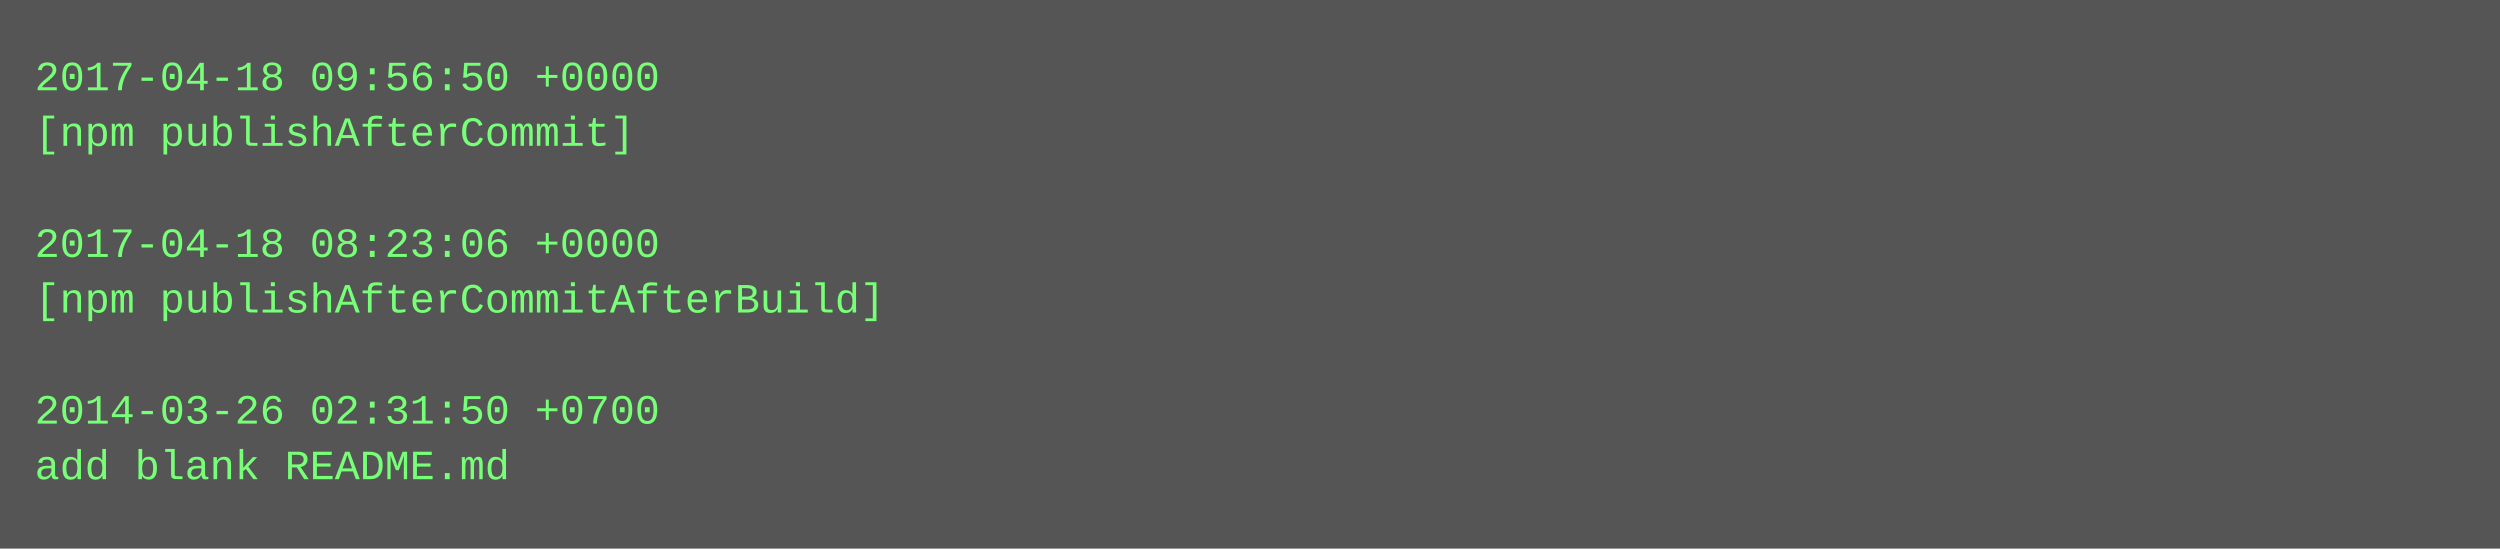
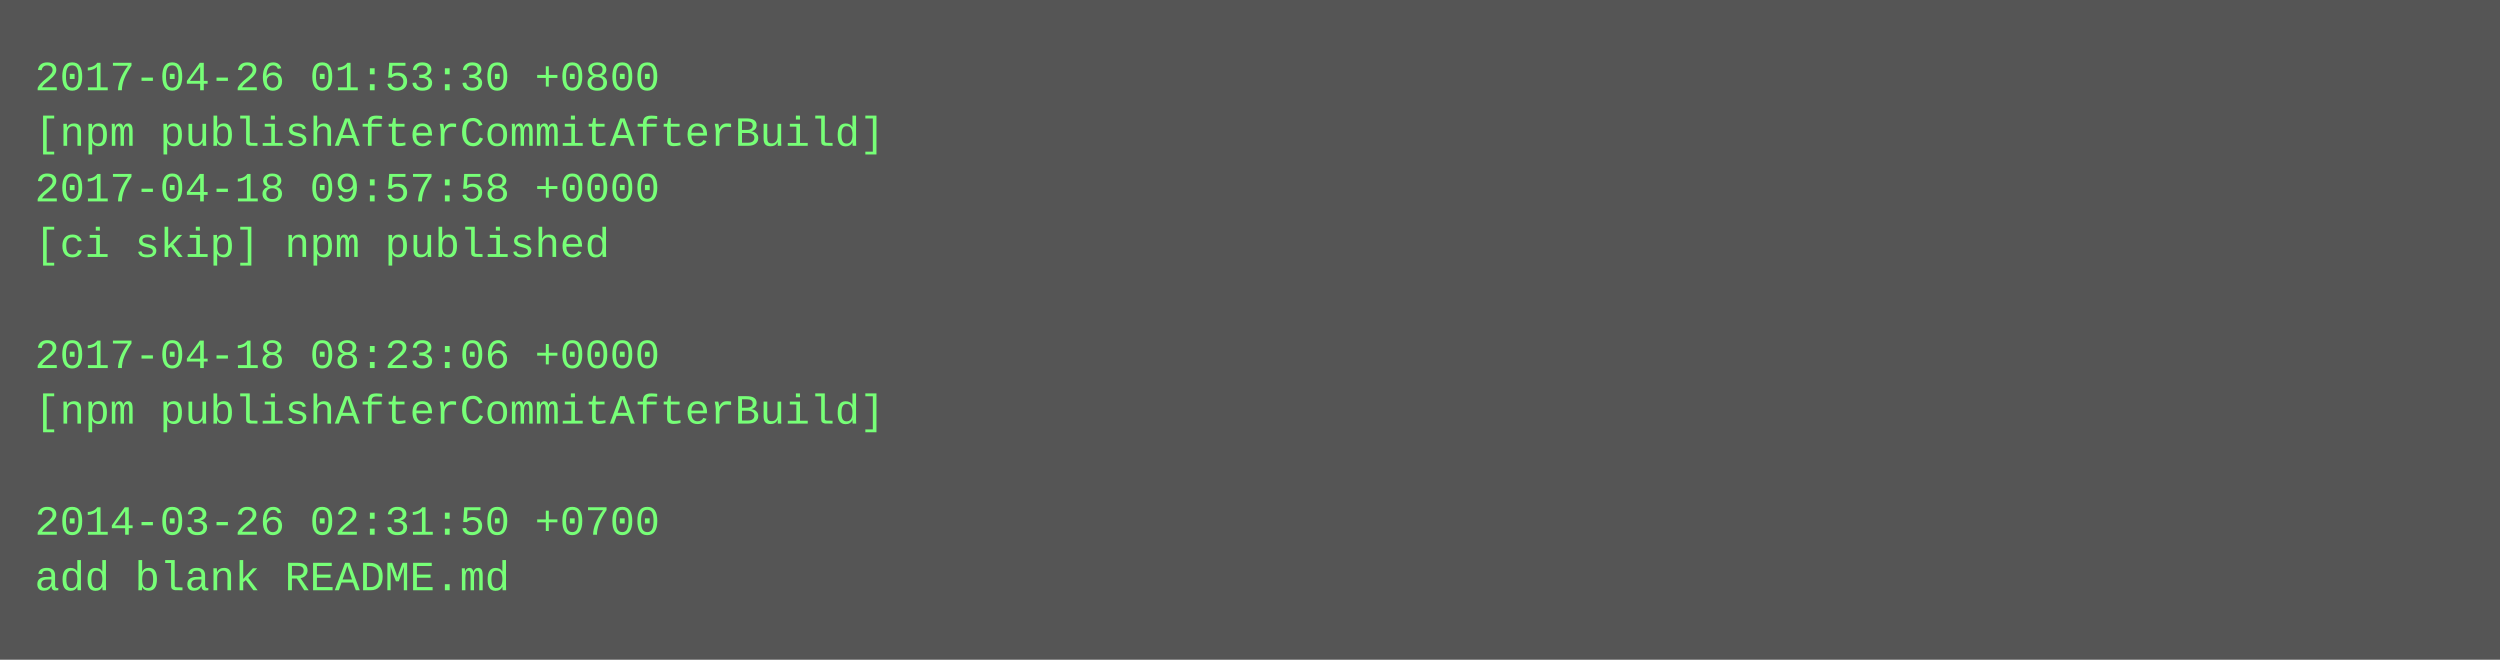
- <svg xmlns="http://www.w3.org/2000/svg" height="158" width="720">
-   <rect height="158" fill="#555" width="720" />
+ <svg xmlns="http://www.w3.org/2000/svg" height="190" width="720">
+   <rect height="190" fill="#555" width="720" />
  <text fill="#7f7" font-family="Courier New" font-size="12" xml:space="preserve">
-     <tspan x="10" y="26">2017-04-18 09:56:50 +0000</tspan>
-     <tspan x="10" y="42">[npm publishAfterCommit]</tspan>
-     <tspan x="10" y="58" />
-     <tspan x="10" y="74">2017-04-18 08:23:06 +0000</tspan>
-     <tspan x="10" y="90">[npm publishAfterCommitAfterBuild]</tspan>
-     <tspan x="10" y="106" />
-     <tspan x="10" y="122">2014-03-26 02:31:50 +0700</tspan>
-     <tspan x="10" y="138">add blank README.md</tspan>
+     <tspan x="10" y="26">2017-04-26 01:53:30 +0800</tspan>
+     <tspan x="10" y="42">[npm publishAfterCommitAfterBuild]</tspan>
+     <tspan x="10" y="58">2017-04-18 09:57:58 +0000</tspan>
+     <tspan x="10" y="74">[ci skip] npm published</tspan>
+     <tspan x="10" y="90" />
+     <tspan x="10" y="106">2017-04-18 08:23:06 +0000</tspan>
+     <tspan x="10" y="122">[npm publishAfterCommitAfterBuild]</tspan>
+     <tspan x="10" y="138" />
+     <tspan x="10" y="154">2014-03-26 02:31:50 +0700</tspan>
+     <tspan x="10" y="170">add blank README.md</tspan>
  </text>
</svg>
